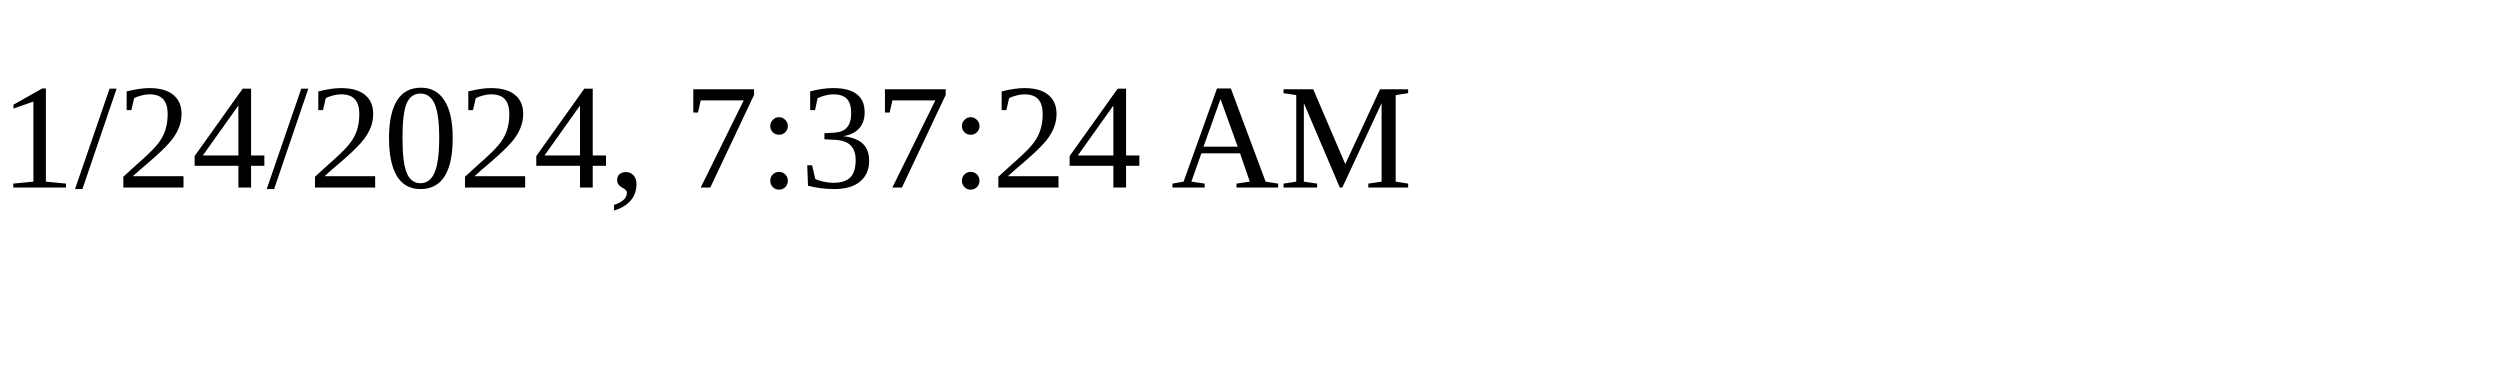
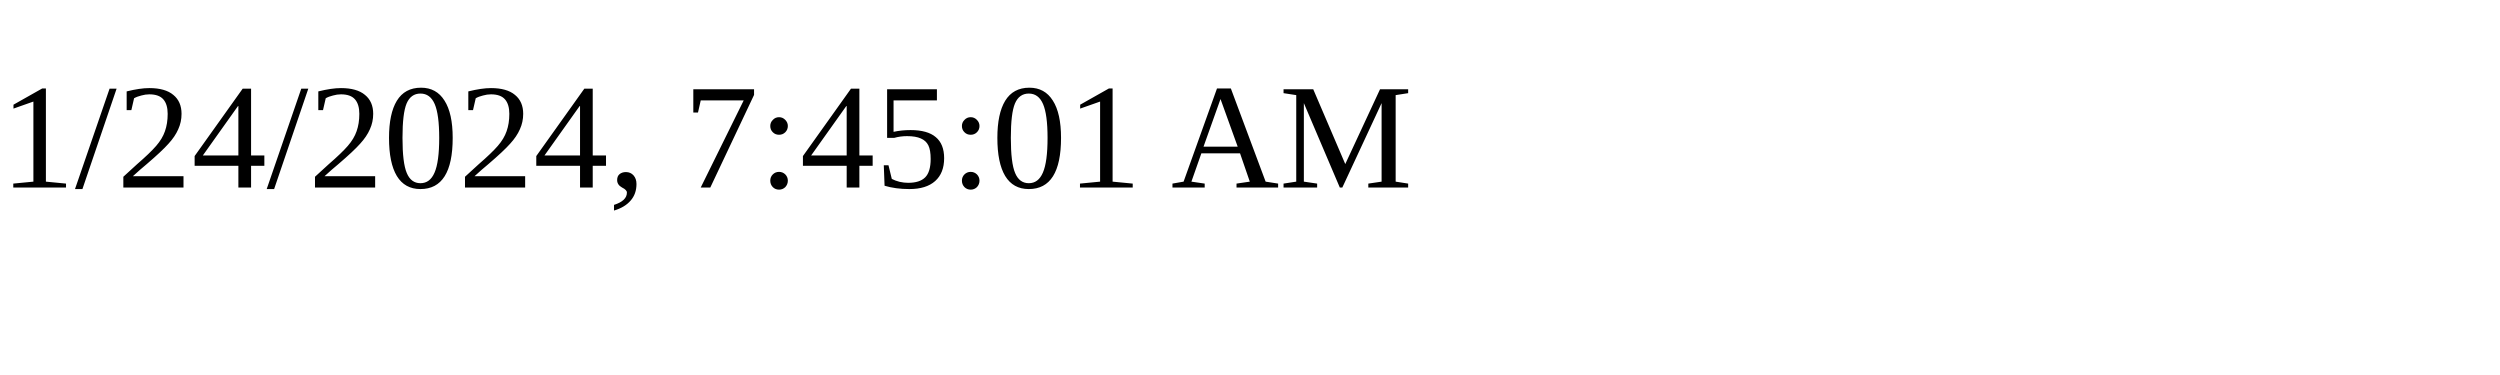
<svg xmlns="http://www.w3.org/2000/svg" height="30" width="200">
-   <text x="0" y="15">1/24/2024, 7:37:24 AM</text>
+   <text x="0" y="15">1/24/2024, 7:45:01 AM</text>
</svg>
